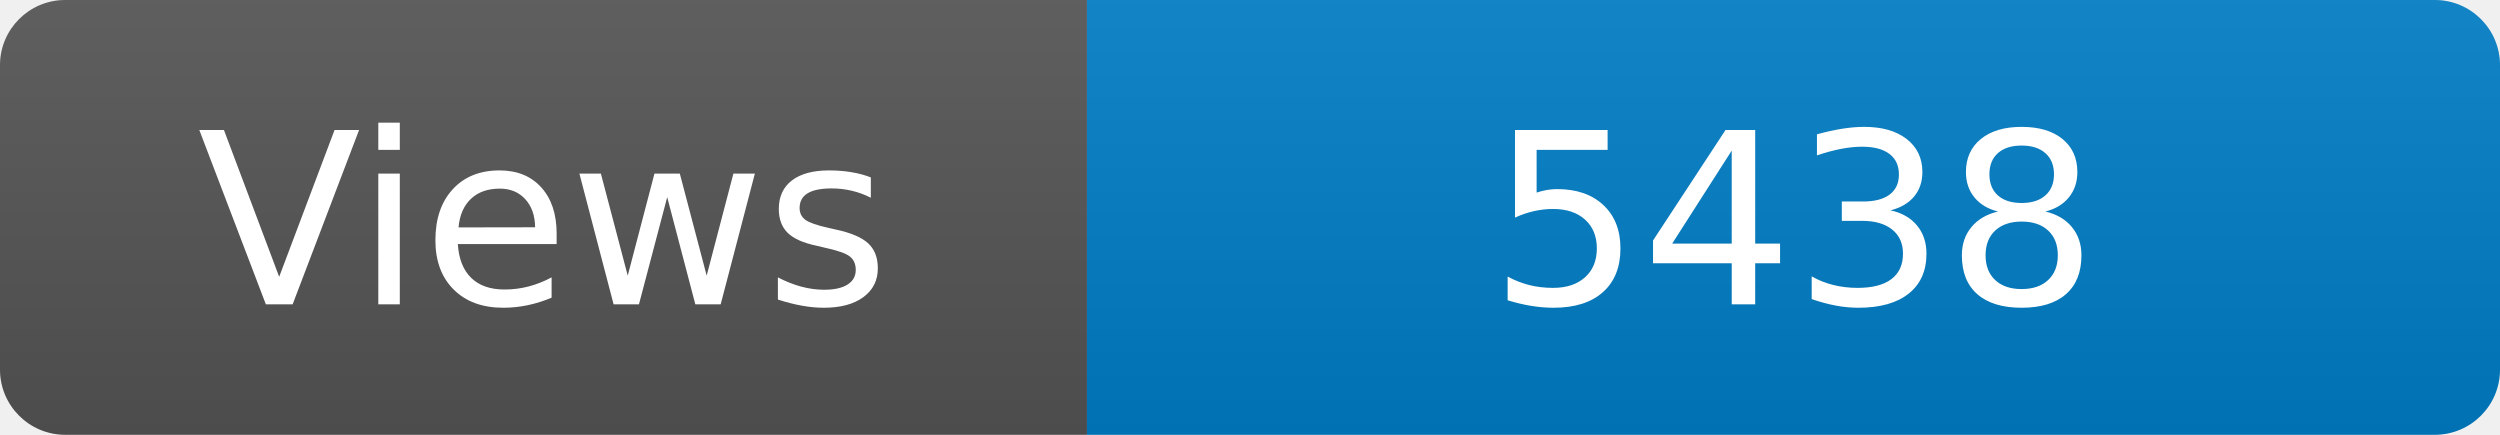
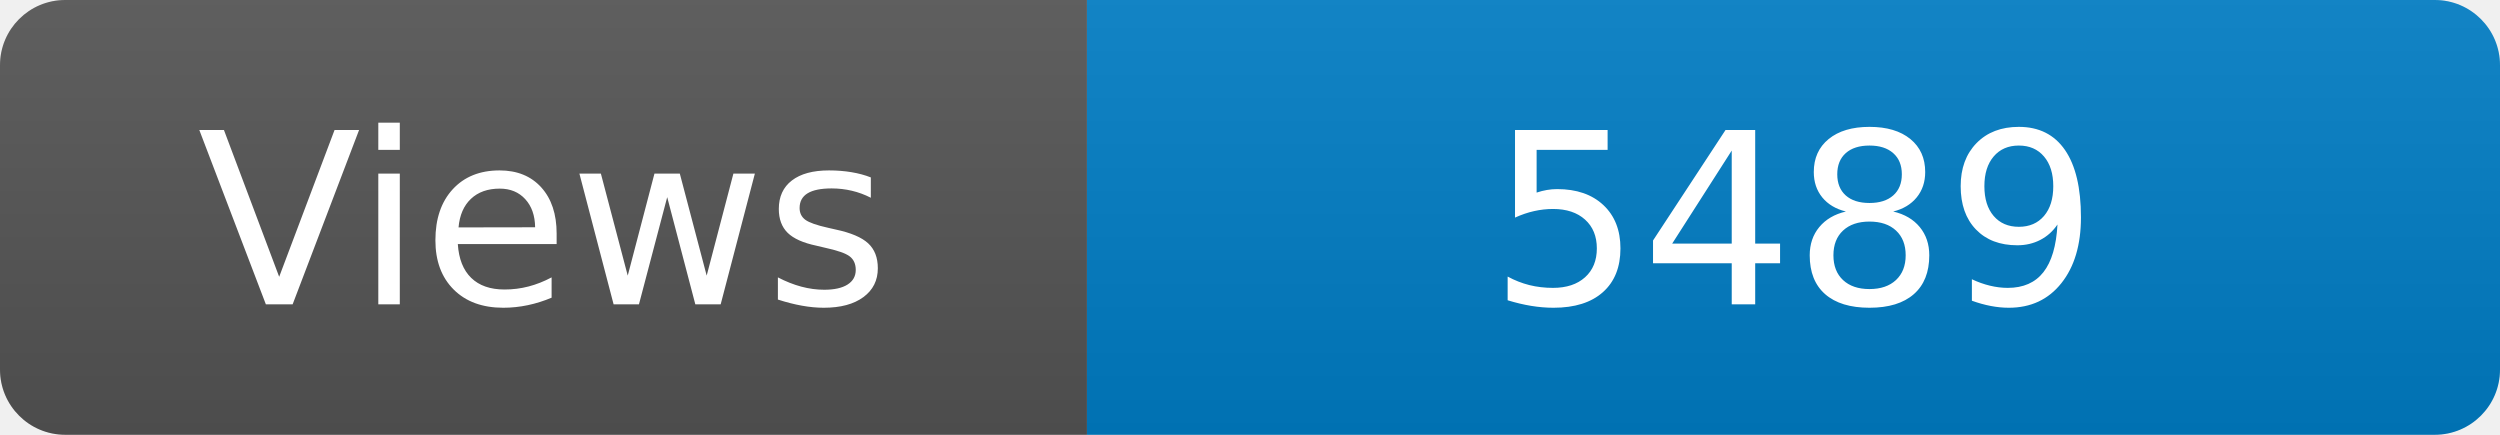
<svg xmlns="http://www.w3.org/2000/svg" width="115" height="20" role="img" aria-label="Maintained?: yes">
  <linearGradient id="s" x2="0" y2="100%">
    <stop offset="0" stop-color="#bbb" stop-opacity=".1" />
    <stop offset="1" stop-opacity=".1" />
  </linearGradient>
  <clipPath id="r">
    <rect width="115" height="20" rx="3" fill="#fff" />
  </clipPath>
  <g clip-path="url(#r)">
    <rect width="50" height="20" fill="#555" />
    <rect x="50" width="160" height="20" fill="#007ec6" />
    <rect width="115" height="20" fill="url(#s)" />
  </g>
  <g fill="#fff" text-anchor="middle" font-family="Verdana,Geneva,DejaVu Sans,sans-serif" font-size="110">
    <text x="250" y="140" transform="scale(.1)" fill="#fff">Views</text>
-     <text x="825" y="140" transform="scale(.1)" fill="#fff">5438</text>
+     <text x="825" y="140" transform="scale(.1)" fill="#fff">5489</text>
  </g>
</svg>
